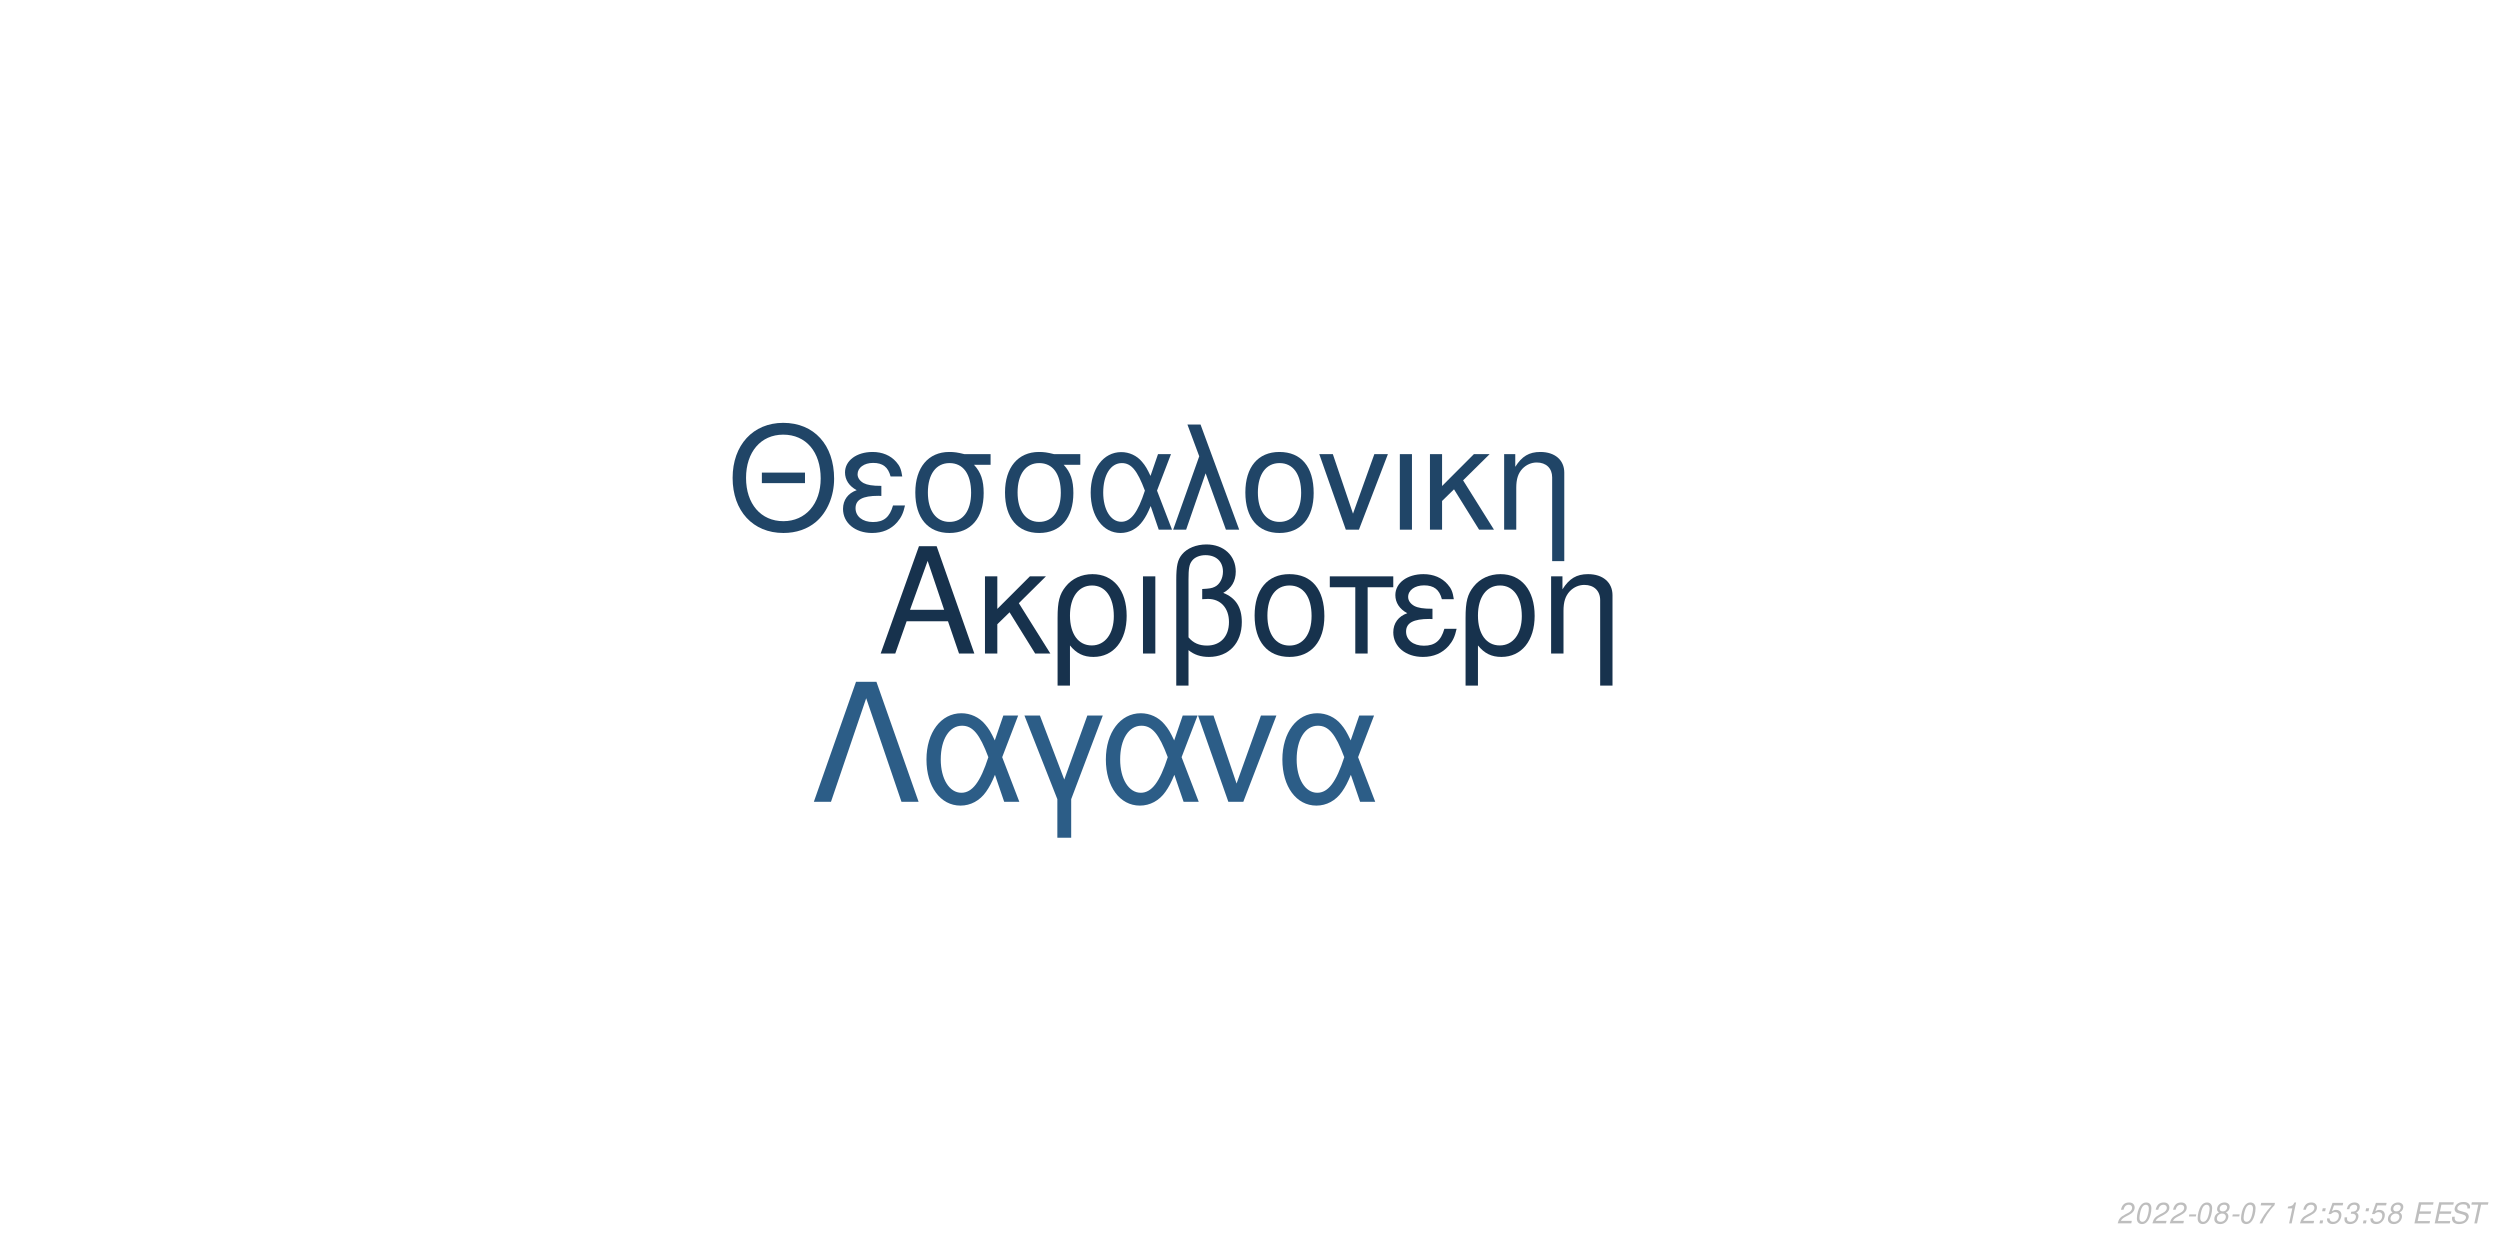
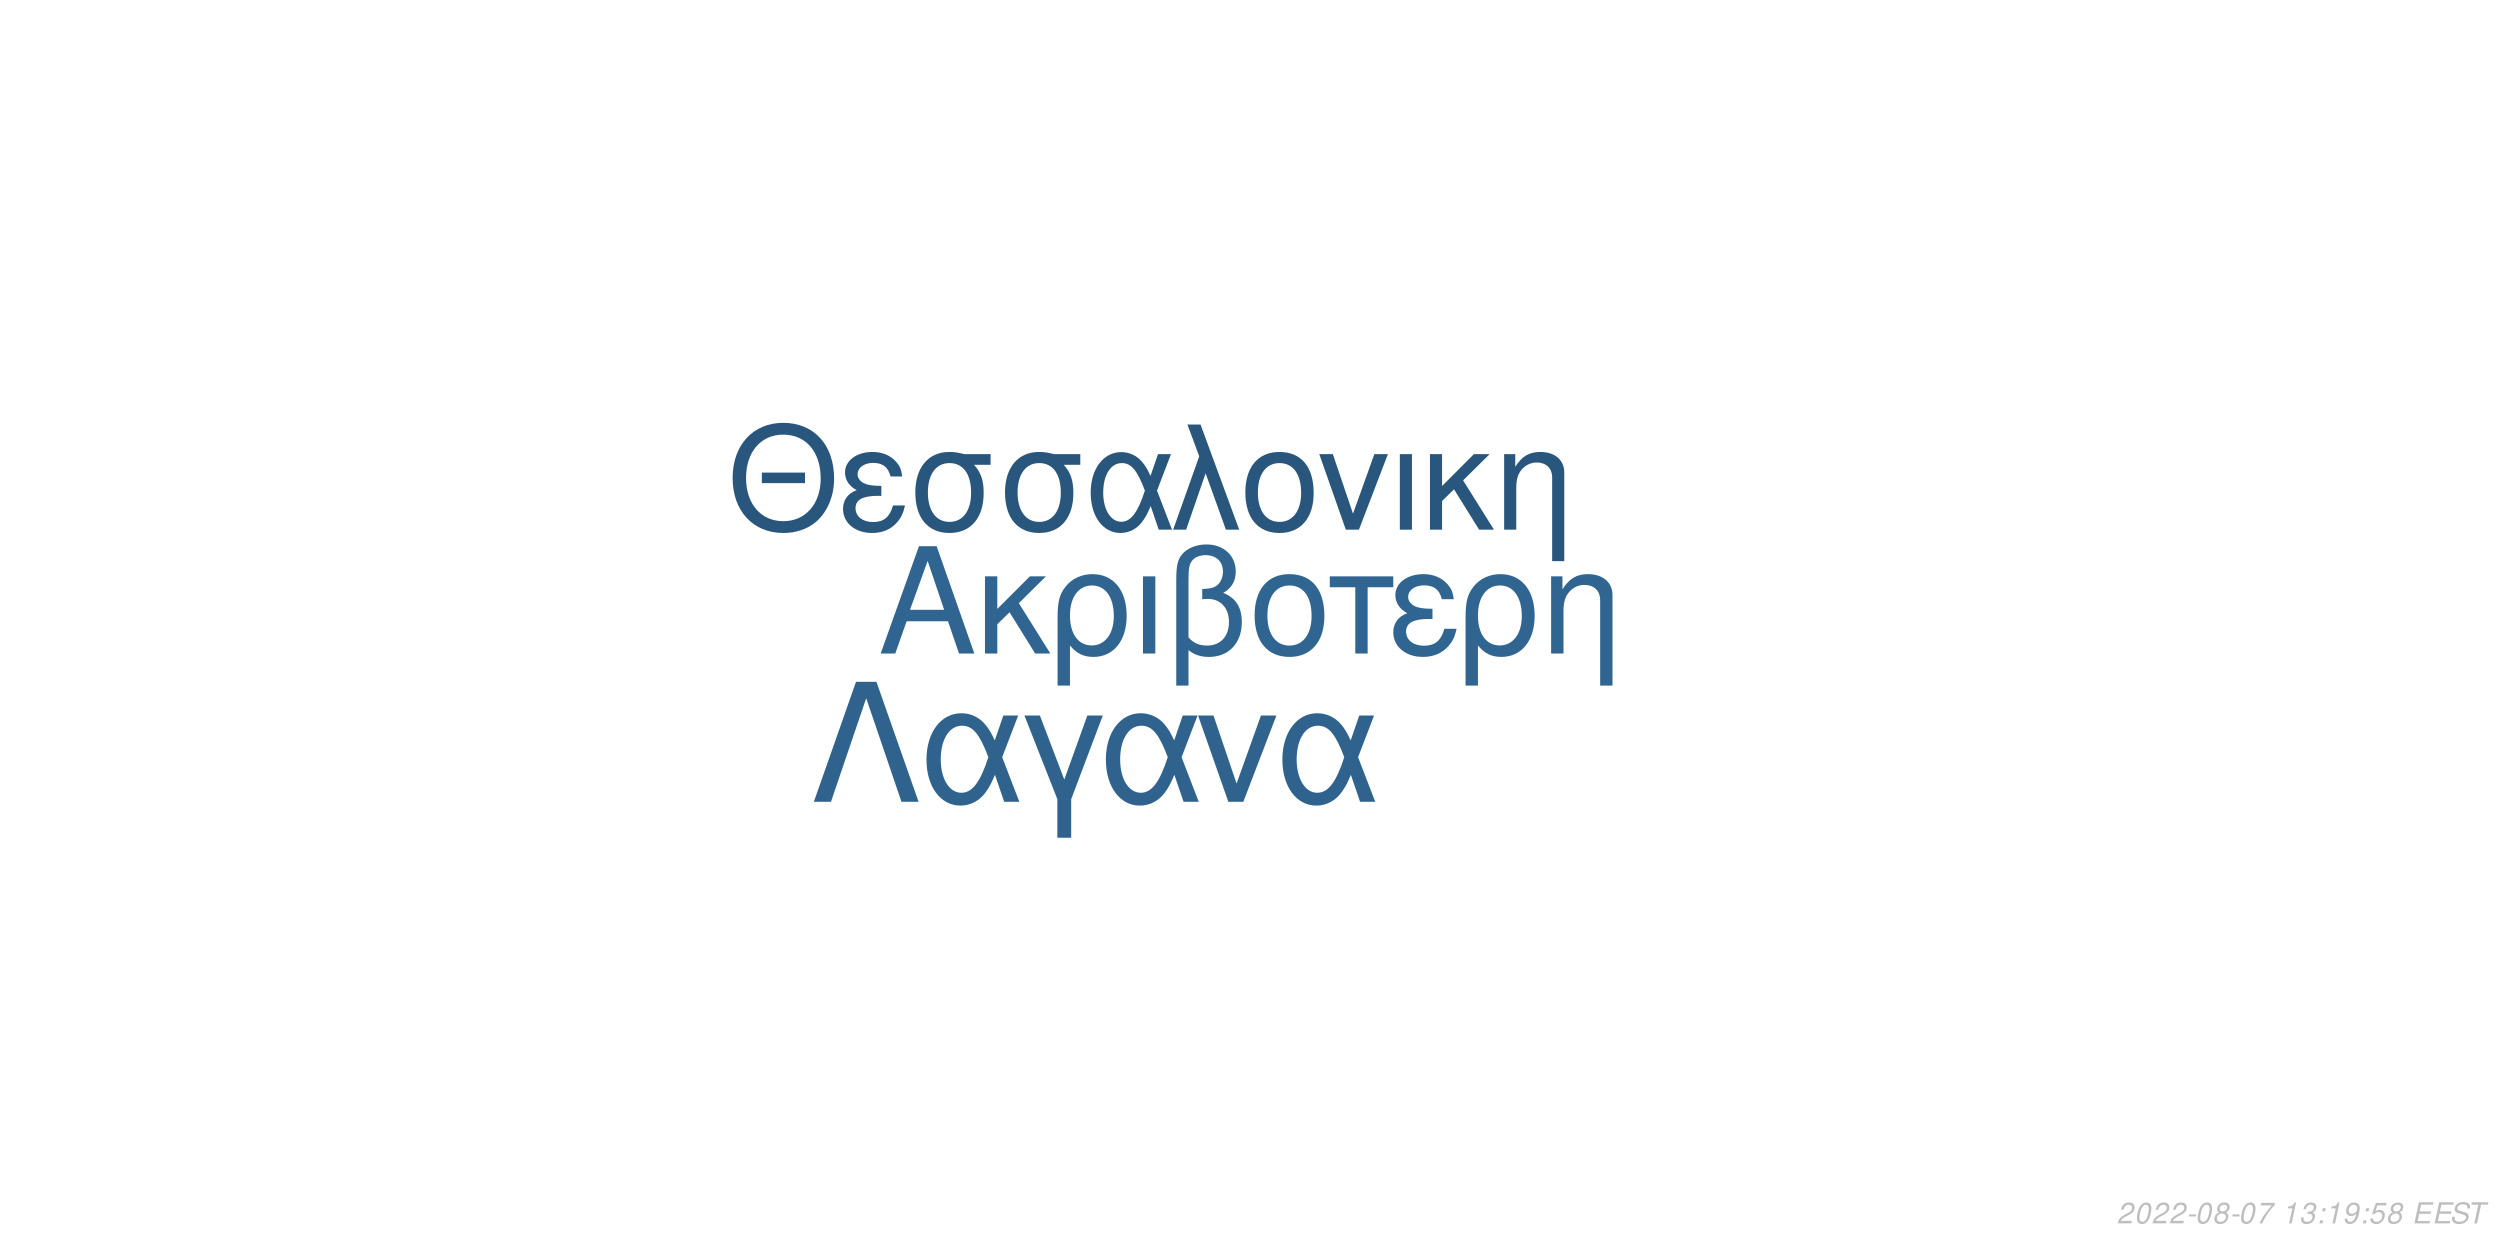
<svg xmlns="http://www.w3.org/2000/svg" xmlns:xlink="http://www.w3.org/1999/xlink" width="864pt" height="432pt" viewBox="0 0 864 432" version="1.1">
  <defs>
    <g>
      <symbol overflow="visible" id="glyph0-0">
        <path style="stroke:none;" d="" />
      </symbol>
      <symbol overflow="visible" id="glyph0-1">
        <path style="stroke:none;" d="M 24.125 -11.141 L 27.938 0 L 33.234 0 L 20.203 -37.094 L 14.094 -37.094 L 0.859 0 L 5.906 0 L 9.828 -11.141 Z M 22.797 -15.109 L 11 -15.109 L 17.094 -32.016 Z M 22.797 -15.109 " />
      </symbol>
      <symbol overflow="visible" id="glyph0-2">
        <path style="stroke:none;" d="M 7.172 -15.422 L 7.172 -26.672 L 2.906 -26.672 L 2.906 0 L 7.172 0 L 7.172 -10.125 L 11.406 -14.25 L 20.25 0 L 25.5 0 L 14.609 -17.406 L 23.969 -26.672 L 18.422 -26.672 Z M 7.172 -15.422 " />
      </symbol>
      <symbol overflow="visible" id="glyph0-3">
        <path style="stroke:none;" d="M 3 11.094 L 7.281 11.094 L 7.281 -2.797 C 9.516 -0.047 11.953 1.172 15.375 1.172 C 22.344 1.172 26.875 -4.422 26.875 -13.031 C 26.875 -21.891 22.297 -27.438 15.062 -27.438 C 11.297 -27.438 7.984 -25.906 5.797 -23.156 C 3.672 -20.516 3 -17.969 3 -12.359 Z M 14.906 -23.516 C 19.547 -23.516 22.438 -19.438 22.438 -12.922 C 22.438 -6.812 19.391 -2.797 14.812 -2.797 C 10.172 -2.797 7.281 -6.766 7.281 -13.125 C 7.281 -19.484 10.234 -23.516 14.906 -23.516 Z M 14.906 -23.516 " />
      </symbol>
      <symbol overflow="visible" id="glyph0-4">
        <path style="stroke:none;" d="M 3.516 0 L 7.781 0 L 7.781 -26.672 L 3.516 -26.672 Z M 3.516 0 " />
      </symbol>
      <symbol overflow="visible" id="glyph0-5">
        <path style="stroke:none;" d="M 4.016 11.094 L 8.25 11.094 L 8.25 -1.172 C 10.172 0.406 12.422 1.172 15.312 1.172 C 22.188 1.172 26.672 -3.609 26.672 -10.891 C 26.672 -15.984 24.578 -19.234 20.25 -20.969 C 23.109 -22.547 24.578 -25.031 24.578 -28.344 C 24.578 -33.844 20.406 -37.703 14.453 -37.703 C 10.938 -37.703 7.734 -36.391 6 -34.25 C 4.484 -32.422 4.016 -30.328 4.016 -25.391 Z M 8.25 -25.656 C 8.25 -29.359 8.5 -30.844 9.469 -32.062 C 10.375 -33.281 12.156 -34 14.094 -34 C 17.812 -34 20.156 -31.812 20.156 -28.297 C 20.156 -25.953 18.984 -23.812 17.297 -23.047 C 16.281 -22.547 15.469 -22.438 12.984 -22.297 L 12.984 -18.781 C 13.734 -18.828 14.344 -18.875 14.969 -18.875 C 19.344 -18.875 22.234 -15.719 22.234 -10.891 C 22.234 -5.906 19.281 -2.75 14.656 -2.75 C 11.953 -2.75 9.922 -3.609 8.25 -5.594 Z M 8.25 -25.656 " />
      </symbol>
      <symbol overflow="visible" id="glyph0-6">
        <path style="stroke:none;" d="M 14.094 -27.438 C 6.562 -27.438 2.094 -22.094 2.094 -13.125 C 2.094 -4.125 6.562 1.172 14.141 1.172 C 21.672 1.172 26.203 -4.172 26.203 -12.922 C 26.203 -22.188 21.828 -27.438 14.094 -27.438 Z M 14.141 -23.516 C 18.938 -23.516 21.781 -19.594 21.781 -12.984 C 21.781 -6.672 18.828 -2.75 14.141 -2.75 C 9.422 -2.75 6.516 -6.672 6.516 -13.125 C 6.516 -19.594 9.422 -23.516 14.141 -23.516 Z M 14.141 -23.516 " />
      </symbol>
      <symbol overflow="visible" id="glyph0-7">
        <path style="stroke:none;" d="M 7.891 0 L 12.156 0 L 12.156 -22.906 L 21.016 -22.906 L 21.016 -26.672 L -0.922 -26.672 L -0.922 -22.906 L 7.891 -22.906 Z M 7.891 0 " />
      </symbol>
      <symbol overflow="visible" id="glyph0-8">
        <path style="stroke:none;" d="M 14.562 -15.469 C 11.344 -15.469 9.562 -15.781 8.297 -16.438 C 6.922 -17.203 6.156 -18.328 6.156 -19.547 C 6.156 -21.891 8.453 -23.562 11.656 -23.562 C 15.062 -23.562 16.953 -22.094 17.812 -18.781 L 21.938 -18.781 C 21.578 -21.266 21.062 -22.5 19.797 -23.922 C 17.812 -26.203 14.906 -27.438 11.453 -27.438 C 5.797 -27.438 1.734 -24.375 1.734 -20.203 C 1.734 -17.609 3.156 -15.375 5.859 -13.938 C 2.797 -12.875 1.016 -10.484 1.016 -7.328 C 1.016 -2.391 5.297 1.172 11.25 1.172 C 14.969 1.172 17.906 -0.109 20.156 -2.641 C 21.578 -4.328 22.297 -5.797 22.906 -8.547 L 18.672 -8.547 C 17.5 -4.422 15.422 -2.703 11.609 -2.703 C 7.938 -2.703 5.438 -4.688 5.438 -7.578 C 5.438 -10.578 7.938 -11.953 13.484 -11.953 C 13.641 -11.953 14.094 -11.953 14.562 -11.906 Z M 14.562 -15.469 " />
      </symbol>
      <symbol overflow="visible" id="glyph0-9">
        <path style="stroke:none;" d="M 3.562 -26.672 L 3.562 0 L 7.844 0 L 7.844 -14.703 C 7.844 -17.906 8.5 -19.891 10.031 -21.531 C 11.406 -22.953 13.188 -23.719 15.062 -23.719 C 18.375 -23.719 20.516 -21.672 20.516 -18.469 L 20.516 11.094 L 24.781 11.094 L 24.781 -20.156 C 24.781 -24.578 21.469 -27.438 16.328 -27.438 C 12.359 -27.438 9.828 -25.906 7.484 -22.188 L 7.484 -26.672 Z M 3.562 -26.672 " />
      </symbol>
      <symbol overflow="visible" id="glyph1-0">
        <path style="stroke:none;" d="" />
      </symbol>
      <symbol overflow="visible" id="glyph1-1">
        <path style="stroke:none;" d="M 26.859 -19.734 L 11.953 -19.734 L 11.953 -16.094 L 26.859 -16.094 Z M 19.328 -36.922 C 8.922 -36.922 1.844 -29.25 1.844 -17.891 C 1.844 -6.484 8.875 1.141 19.391 1.141 C 23.812 1.141 27.703 -0.203 30.641 -2.688 C 34.578 -6.031 36.922 -11.656 36.922 -17.594 C 36.922 -29.297 30 -36.922 19.328 -36.922 Z M 19.328 -32.844 C 27.203 -32.844 32.281 -26.906 32.281 -17.688 C 32.281 -8.922 27.062 -2.938 19.391 -2.938 C 11.609 -2.938 6.484 -8.922 6.484 -17.891 C 6.484 -26.859 11.609 -32.844 19.328 -32.844 Z M 19.328 -32.844 " />
      </symbol>
      <symbol overflow="visible" id="glyph1-2">
        <path style="stroke:none;" d="M 14.25 -15.141 C 11.109 -15.141 9.375 -15.453 8.125 -16.094 C 6.781 -16.844 6.031 -17.938 6.031 -19.141 C 6.031 -21.422 8.266 -23.078 11.406 -23.078 C 14.75 -23.078 16.594 -21.625 17.438 -18.391 L 21.469 -18.391 C 21.125 -20.828 20.625 -22.031 19.391 -23.422 C 17.438 -25.656 14.594 -26.859 11.219 -26.859 C 5.688 -26.859 1.688 -23.875 1.688 -19.781 C 1.688 -17.234 3.094 -15.047 5.734 -13.656 C 2.734 -12.609 1 -10.266 1 -7.172 C 1 -2.344 5.188 1.141 11.016 1.141 C 14.656 1.141 17.547 -0.094 19.734 -2.594 C 21.125 -4.234 21.828 -5.688 22.422 -8.375 L 18.281 -8.375 C 17.141 -4.328 15.094 -2.641 11.359 -2.641 C 7.766 -2.641 5.328 -4.578 5.328 -7.422 C 5.328 -10.359 7.766 -11.703 13.203 -11.703 C 13.359 -11.703 13.797 -11.703 14.25 -11.656 Z M 14.25 -15.141 " />
      </symbol>
      <symbol overflow="visible" id="glyph1-3">
        <path style="stroke:none;" d="M 29 -26.109 L 19.938 -26.109 C 17.594 -26.703 16.438 -26.859 14.703 -26.859 C 7.469 -26.859 2.984 -21.469 2.984 -12.859 C 2.984 -4.031 7.375 1.141 14.797 1.141 C 22.172 1.141 26.609 -4.078 26.609 -12.656 C 26.609 -17.047 25.656 -19.828 23.266 -22.422 L 29 -22.422 Z M 14.797 -23.016 C 19.531 -23.016 22.266 -19.234 22.266 -12.75 C 22.266 -6.531 19.438 -2.688 14.797 -2.688 C 10.172 -2.688 7.328 -6.531 7.328 -12.859 C 7.328 -19.188 10.172 -23.016 14.797 -23.016 Z M 14.797 -23.016 " />
      </symbol>
      <symbol overflow="visible" id="glyph1-4">
        <path style="stroke:none;" d="M 29.344 -26.109 L 24.859 -26.109 L 22.266 -18.578 C 21.125 -21.031 20.484 -22.125 19.328 -23.469 C 17.547 -25.609 14.906 -26.812 12.156 -26.812 C 5.984 -26.812 1.594 -20.984 1.594 -12.812 C 1.594 -4.578 5.828 1.141 11.906 1.141 C 14.953 1.141 17.734 -0.344 19.625 -3.047 C 20.672 -4.531 21.281 -5.688 22.328 -8.172 L 25.109 0 L 29.703 0 L 24.516 -13.5 Z M 20.328 -13.5 C 17.891 -5.922 15.453 -2.734 12.156 -2.734 C 8.516 -2.734 5.922 -6.922 5.922 -12.812 C 5.922 -18.938 8.516 -23.016 12.359 -23.016 C 15.594 -23.016 17.688 -20.531 20.328 -13.5 Z M 20.328 -13.5 " />
      </symbol>
      <symbol overflow="visible" id="glyph1-5">
        <path style="stroke:none;" d="M 1.094 0 L 5.578 0 L 12.312 -19.484 L 19.328 0 L 23.922 0 L 10.562 -36.328 L 6.031 -36.328 L 10.109 -25.359 Z M 1.094 0 " />
      </symbol>
      <symbol overflow="visible" id="glyph1-6">
        <path style="stroke:none;" d="M 13.797 -26.859 C 6.422 -26.859 2.047 -21.625 2.047 -12.859 C 2.047 -4.031 6.422 1.141 13.859 1.141 C 21.234 1.141 25.656 -4.078 25.656 -12.656 C 25.656 -21.719 21.375 -26.859 13.797 -26.859 Z M 13.859 -23.016 C 18.531 -23.016 21.328 -19.188 21.328 -12.703 C 21.328 -6.531 18.438 -2.688 13.859 -2.688 C 9.219 -2.688 6.375 -6.531 6.375 -12.859 C 6.375 -19.188 9.219 -23.016 13.859 -23.016 Z M 13.859 -23.016 " />
      </symbol>
      <symbol overflow="visible" id="glyph1-7">
        <path style="stroke:none;" d="M 14.297 0 L 24.312 -26.109 L 19.625 -26.109 L 12.25 -5.531 L 5.281 -26.109 L 0.594 -26.109 L 9.766 0 Z M 14.297 0 " />
      </symbol>
      <symbol overflow="visible" id="glyph1-8">
        <path style="stroke:none;" d="M 3.438 0 L 7.625 0 L 7.625 -26.109 L 3.438 -26.109 Z M 3.438 0 " />
      </symbol>
      <symbol overflow="visible" id="glyph1-9">
        <path style="stroke:none;" d="M 7.031 -15.094 L 7.031 -26.109 L 2.844 -26.109 L 2.844 0 L 7.031 0 L 7.031 -9.922 L 11.156 -13.953 L 19.828 0 L 24.969 0 L 14.297 -17.047 L 23.469 -26.109 L 18.031 -26.109 Z M 7.031 -15.094 " />
      </symbol>
      <symbol overflow="visible" id="glyph1-10">
        <path style="stroke:none;" d="M 3.484 -26.109 L 3.484 0 L 7.672 0 L 7.672 -14.406 C 7.672 -17.547 8.328 -19.484 9.812 -21.078 C 11.156 -22.469 12.906 -23.219 14.75 -23.219 C 17.984 -23.219 20.078 -21.234 20.078 -18.094 L 20.078 10.859 L 24.266 10.859 L 24.266 -19.734 C 24.266 -24.062 21.031 -26.859 16 -26.859 C 12.109 -26.859 9.609 -25.359 7.328 -21.719 L 7.328 -26.109 Z M 3.484 -26.109 " />
      </symbol>
      <symbol overflow="visible" id="glyph2-0">
        <path style="stroke:none;" d="" />
      </symbol>
      <symbol overflow="visible" id="glyph2-1">
        <path style="stroke:none;" d="M 22.531 -41.484 L 15.484 -41.484 L 0.906 0 L 6.828 0 L 19 -35.797 L 31.188 0 L 37.109 0 Z M 22.531 -41.484 " />
      </symbol>
      <symbol overflow="visible" id="glyph2-2">
        <path style="stroke:none;" d="M 33.516 -29.812 L 28.391 -29.812 L 25.438 -21.219 C 24.125 -24.016 23.391 -25.266 22.078 -26.797 C 20.031 -29.25 17.016 -30.609 13.891 -30.609 C 6.828 -30.609 1.828 -23.953 1.828 -14.625 C 1.828 -5.234 6.656 1.312 13.594 1.312 C 17.078 1.312 20.266 -0.391 22.422 -3.469 C 23.609 -5.172 24.297 -6.484 25.5 -9.328 L 28.688 0 L 33.922 0 L 28 -15.422 Z M 23.219 -15.422 C 20.422 -6.766 17.641 -3.125 13.891 -3.125 C 9.734 -3.125 6.766 -7.906 6.766 -14.625 C 6.766 -21.625 9.734 -26.297 14.109 -26.297 C 17.812 -26.297 20.203 -23.453 23.219 -15.422 Z M 23.219 -15.422 " />
      </symbol>
      <symbol overflow="visible" id="glyph2-3">
        <path style="stroke:none;" d="M 12.062 12.406 L 16.844 12.406 L 16.844 -0.906 L 27.766 -29.812 L 22.422 -29.812 L 14.453 -7.688 L 6.031 -29.812 L 0.688 -29.812 L 12.062 -0.906 Z M 12.062 12.406 " />
      </symbol>
      <symbol overflow="visible" id="glyph2-4">
        <path style="stroke:none;" d="M 16.328 0 L 27.766 -29.812 L 22.422 -29.812 L 14 -6.312 L 6.031 -29.812 L 0.688 -29.812 L 11.156 0 Z M 16.328 0 " />
      </symbol>
      <symbol overflow="visible" id="glyph3-0">
        <path style="stroke:none;" d="" />
      </symbol>
      <symbol overflow="visible" id="glyph3-1">
        <path style="stroke:none;" d="M 5.234 -0.875 L 1.469 -0.875 C 1.641 -1.375 2.203 -1.891 3.109 -2.344 L 4.234 -2.938 C 5.562 -3.625 6.219 -4.469 6.219 -5.484 C 6.219 -5.938 6.062 -6.359 5.797 -6.656 C 5.469 -7.047 4.984 -7.234 4.312 -7.234 C 2.766 -7.234 1.891 -6.453 1.484 -4.734 L 2.375 -4.734 C 2.484 -5.188 2.609 -5.484 2.797 -5.75 C 3.094 -6.203 3.609 -6.453 4.188 -6.453 C 4.891 -6.453 5.344 -6.031 5.344 -5.375 C 5.344 -4.703 4.859 -4.094 4.016 -3.656 L 2.984 -3.125 C 1.234 -2.188 0.797 -1.656 0.344 -0.016 L 5.047 -0.016 Z M 5.234 -0.875 " />
      </symbol>
      <symbol overflow="visible" id="glyph3-2">
        <path style="stroke:none;" d="M 4.203 -7.234 C 3.375 -7.234 2.688 -6.812 2.125 -5.984 C 1.484 -5.047 0.984 -3.188 0.984 -1.734 C 0.984 -1.109 1.172 -0.562 1.484 -0.266 C 1.797 0.047 2.281 0.234 2.766 0.234 C 3.625 0.234 4.281 -0.156 4.859 -1.016 C 5.516 -1.953 6 -3.797 6 -5.266 C 6 -6.5 5.328 -7.234 4.203 -7.234 Z M 4.094 -6.453 C 4.734 -6.453 5.125 -5.984 5.125 -5.156 C 5.125 -4.203 4.781 -2.625 4.406 -1.812 C 3.984 -0.938 3.516 -0.547 2.875 -0.547 C 2.25 -0.547 1.875 -1.031 1.875 -1.828 C 1.875 -2.797 2.203 -4.344 2.594 -5.203 C 2.984 -6.047 3.453 -6.453 4.094 -6.453 Z M 4.094 -6.453 " />
      </symbol>
      <symbol overflow="visible" id="glyph3-3">
        <path style="stroke:none;" d="M 3.516 -3.125 L 1.125 -3.125 L 0.969 -2.406 L 3.359 -2.406 Z M 3.516 -3.125 " />
      </symbol>
      <symbol overflow="visible" id="glyph3-4">
        <path style="stroke:none;" d="M 4.766 -3.797 C 5.078 -3.969 5.234 -4.078 5.438 -4.234 C 5.812 -4.594 6.062 -5.172 6.062 -5.734 C 6.062 -6.625 5.344 -7.234 4.266 -7.234 C 2.812 -7.234 1.703 -6.219 1.703 -4.875 C 1.703 -4.406 1.875 -4.125 2.359 -3.812 C 1.297 -3.312 0.75 -2.516 0.75 -1.469 C 0.75 -0.438 1.547 0.234 2.812 0.234 C 3.656 0.234 4.359 -0.094 4.938 -0.734 C 5.359 -1.234 5.609 -1.859 5.609 -2.438 C 5.609 -3.047 5.312 -3.516 4.766 -3.797 Z M 4.109 -6.453 C 4.797 -6.453 5.188 -6.125 5.188 -5.578 C 5.188 -5.266 5.062 -4.922 4.859 -4.672 C 4.562 -4.312 4.188 -4.156 3.656 -4.156 C 2.984 -4.156 2.594 -4.453 2.594 -4.984 C 2.594 -5.859 3.203 -6.453 4.109 -6.453 Z M 3.453 -3.406 C 4.234 -3.406 4.734 -2.984 4.734 -2.312 C 4.734 -1.312 3.922 -0.547 2.875 -0.547 C 2.125 -0.547 1.625 -0.969 1.625 -1.625 C 1.625 -2.609 2.438 -3.406 3.453 -3.406 Z M 3.453 -3.406 " />
      </symbol>
      <symbol overflow="visible" id="glyph3-5">
        <path style="stroke:none;" d="M 6.703 -7.094 L 1.953 -7.094 L 1.766 -6.219 L 5.594 -6.219 C 3.344 -3.688 2.266 -2.109 1.375 0 L 2.344 0 C 3.031 -1.906 4.828 -4.594 6.547 -6.281 Z M 6.703 -7.094 " />
      </symbol>
      <symbol overflow="visible" id="glyph3-6">
        <path style="stroke:none;" d="" />
      </symbol>
      <symbol overflow="visible" id="glyph3-7">
        <path style="stroke:none;" d="M 3.703 -5.188 L 2.594 0 L 3.469 0 L 5.016 -7.234 L 4.438 -7.234 C 3.906 -6.156 3.688 -6.016 2.234 -5.812 L 2.109 -5.188 Z M 3.703 -5.188 " />
      </symbol>
      <symbol overflow="visible" id="glyph3-8">
+         <path style="stroke:none;" d="M 2.922 -3.312 C 3.125 -3.344 3.234 -3.344 3.375 -3.344 C 4.203 -3.344 4.688 -3 4.688 -2.406 C 4.688 -1.312 3.906 -0.547 2.781 -0.547 C 2.047 -0.547 1.594 -0.938 1.594 -1.562 C 1.594 -1.719 1.609 -1.844 1.656 -2.094 L 0.766 -2.094 C 0.734 -1.797 0.719 -1.641 0.719 -1.469 C 0.719 -0.375 1.406 0.234 2.641 0.234 C 3.547 0.234 4.297 -0.078 4.812 -0.656 C 5.266 -1.156 5.562 -1.875 5.562 -2.547 C 5.562 -3.125 5.344 -3.453 4.797 -3.734 C 5.641 -4.234 6.016 -4.844 6.016 -5.734 C 6.016 -6.656 5.312 -7.234 4.203 -7.234 C 3.375 -7.234 2.672 -6.938 2.188 -6.375 C 1.891 -6.031 1.703 -5.641 1.516 -4.906 L 2.391 -4.906 C 2.5 -5.359 2.594 -5.594 2.734 -5.812 C 3.047 -6.234 3.516 -6.453 4.078 -6.453 C 4.734 -6.453 5.141 -6.125 5.141 -5.578 C 5.141 -5.188 5.016 -4.797 4.797 -4.547 C 4.516 -4.234 4 -4.062 3.266 -4.062 L 3.078 -4.062 Z M 2.922 -3.312 " />
+       </symbol>
+       <symbol overflow="visible" id="glyph3-9">
        <path style="stroke:none;" d="M 2.359 -1.031 L 1.312 -1.031 L 1.094 0 L 2.141 0 Z M 3.266 -5.234 L 2.219 -5.234 L 2 -4.203 L 3.047 -4.203 Z M 3.266 -5.234 " />
      </symbol>
-       <symbol overflow="visible" id="glyph3-9">
+       <symbol overflow="visible" id="glyph3-10">
+         <path style="stroke:none;" d="M 0.844 -1.656 C 0.844 -1.547 0.844 -1.438 0.844 -1.375 C 0.844 -0.406 1.531 0.234 2.578 0.234 C 3.203 0.234 3.766 0.016 4.297 -0.438 C 4.938 -1 5.312 -1.656 5.594 -2.719 C 5.844 -3.672 6.016 -4.766 6.016 -5.375 C 6.016 -5.844 5.844 -6.328 5.547 -6.656 C 5.203 -7.031 4.703 -7.234 4.062 -7.234 C 2.516 -7.234 1.297 -5.938 1.297 -4.266 C 1.297 -3.203 1.984 -2.547 3.047 -2.547 C 3.484 -2.547 3.953 -2.672 4.281 -2.891 C 4.406 -2.984 4.547 -3.078 4.828 -3.344 C 4.438 -1.484 3.703 -0.547 2.703 -0.547 C 2.109 -0.547 1.719 -0.938 1.719 -1.547 L 1.719 -1.656 Z M 3.953 -6.453 C 4.625 -6.453 5.141 -5.953 5.141 -5.281 C 5.141 -4.188 4.312 -3.312 3.297 -3.312 C 2.594 -3.312 2.172 -3.734 2.172 -4.453 C 2.172 -5.562 2.984 -6.453 3.953 -6.453 Z M 3.953 -6.453 " />
+       </symbol>
+       <symbol overflow="visible" id="glyph3-11">
        <path style="stroke:none;" d="M 6.297 -7.094 L 2.594 -7.094 L 1.234 -3.234 L 2.047 -3.234 C 2.656 -3.766 2.938 -3.906 3.531 -3.906 C 4.328 -3.906 4.797 -3.453 4.797 -2.688 C 4.797 -1.438 3.969 -0.547 2.828 -0.547 C 2.031 -0.547 1.609 -0.938 1.578 -1.734 L 0.703 -1.734 L 0.703 -1.516 C 0.703 -0.938 0.844 -0.547 1.188 -0.266 C 1.562 0.062 2.078 0.234 2.703 0.234 C 3.656 0.234 4.391 -0.156 4.984 -0.922 C 5.422 -1.5 5.672 -2.234 5.672 -2.953 C 5.672 -4 4.938 -4.672 3.812 -4.672 C 3.328 -4.672 2.906 -4.547 2.406 -4.234 L 3.109 -6.219 L 6.109 -6.219 Z M 6.297 -7.094 " />
      </symbol>
-       <symbol overflow="visible" id="glyph3-10">
-         <path style="stroke:none;" d="M 2.922 -3.312 C 3.125 -3.344 3.234 -3.344 3.375 -3.344 C 4.203 -3.344 4.688 -3 4.688 -2.406 C 4.688 -1.312 3.906 -0.547 2.781 -0.547 C 2.047 -0.547 1.594 -0.938 1.594 -1.562 C 1.594 -1.719 1.609 -1.844 1.656 -2.094 L 0.766 -2.094 C 0.734 -1.797 0.719 -1.641 0.719 -1.469 C 0.719 -0.375 1.406 0.234 2.641 0.234 C 3.547 0.234 4.297 -0.078 4.812 -0.656 C 5.266 -1.156 5.562 -1.875 5.562 -2.547 C 5.562 -3.125 5.344 -3.453 4.797 -3.734 C 5.641 -4.234 6.016 -4.844 6.016 -5.734 C 6.016 -6.656 5.312 -7.234 4.203 -7.234 C 3.375 -7.234 2.672 -6.938 2.188 -6.375 C 1.891 -6.031 1.703 -5.641 1.516 -4.906 L 2.391 -4.906 C 2.5 -5.359 2.594 -5.594 2.734 -5.812 C 3.047 -6.234 3.516 -6.453 4.078 -6.453 C 4.734 -6.453 5.141 -6.125 5.141 -5.578 C 5.141 -5.188 5.016 -4.797 4.797 -4.547 C 4.516 -4.234 4 -4.062 3.266 -4.062 L 3.078 -4.062 Z M 2.922 -3.312 " />
-       </symbol>
-       <symbol overflow="visible" id="glyph3-11">
+       <symbol overflow="visible" id="glyph3-12">
        <path style="stroke:none;" d="M 2.547 -3.312 L 6.5 -3.312 L 6.688 -4.141 L 2.719 -4.141 L 3.219 -6.469 L 7.344 -6.469 L 7.516 -7.297 L 2.453 -7.297 L 0.906 0 L 6.125 0 L 6.297 -0.812 L 2.016 -0.812 Z M 2.547 -3.312 " />
      </symbol>
-       <symbol overflow="visible" id="glyph3-12">
+       <symbol overflow="visible" id="glyph3-13">
        <path style="stroke:none;" d="M 7.062 -5.156 C 7.125 -5.438 7.141 -5.562 7.141 -5.703 C 7.141 -6.156 6.938 -6.594 6.594 -6.891 C 6.188 -7.25 5.656 -7.406 4.875 -7.406 C 3.844 -7.406 3.047 -7.125 2.5 -6.562 C 2.094 -6.141 1.781 -5.438 1.781 -4.922 C 1.781 -4.297 2.219 -3.766 2.891 -3.562 L 4.594 -3.094 C 5.406 -2.859 5.734 -2.578 5.734 -2.094 C 5.734 -1.781 5.547 -1.406 5.266 -1.141 C 4.844 -0.766 4.266 -0.578 3.453 -0.578 C 2.328 -0.578 1.812 -0.984 1.812 -1.906 C 1.812 -2.047 1.812 -2.125 1.844 -2.312 L 0.984 -2.312 C 0.906 -2.062 0.891 -1.906 0.891 -1.688 C 0.891 -0.484 1.797 0.234 3.297 0.234 C 4.359 0.234 5.234 -0.062 5.812 -0.609 C 6.344 -1.078 6.688 -1.797 6.688 -2.375 C 6.688 -2.641 6.609 -2.906 6.453 -3.156 C 6.234 -3.5 5.938 -3.703 5.469 -3.828 L 3.75 -4.312 C 2.984 -4.547 2.734 -4.734 2.734 -5.188 C 2.734 -5.547 2.875 -5.844 3.188 -6.109 C 3.547 -6.438 4.031 -6.594 4.703 -6.594 C 5.266 -6.594 5.688 -6.484 5.906 -6.297 C 6.094 -6.125 6.219 -5.797 6.219 -5.516 C 6.219 -5.422 6.203 -5.344 6.188 -5.156 Z M 7.062 -5.156 " />
      </symbol>
-       <symbol overflow="visible" id="glyph3-13">
+       <symbol overflow="visible" id="glyph3-14">
        <path style="stroke:none;" d="M 4.938 -6.469 L 7.312 -6.469 L 7.484 -7.297 L 1.75 -7.297 L 1.578 -6.469 L 3.984 -6.469 L 2.609 0 L 3.547 0 Z M 4.938 -6.469 " />
      </symbol>
    </g>
  </defs>
  <g id="surface1">
    <rect x="0" y="0" width="864" height="432" style="fill:rgb(100%,100%,100%);fill-opacity:1;stroke:none;" />
-     <g style="fill:rgb(9.02%,19.608%,30.196%);fill-opacity:1;">
+     <g style="fill:rgb(18.824%,39.608%,56.863%);fill-opacity:1;">
      <use xlink:href="#glyph0-1" x="303.5" y="225.861" />
      <use xlink:href="#glyph0-2" x="337.5" y="225.861" />
      <use xlink:href="#glyph0-3" x="362.5" y="225.861" />
      <use xlink:href="#glyph0-4" x="391.5" y="225.861" />
      <use xlink:href="#glyph0-5" x="402.5" y="225.861" />
      <use xlink:href="#glyph0-6" x="431.5" y="225.861" />
      <use xlink:href="#glyph0-7" x="460.5" y="225.861" />
      <use xlink:href="#glyph0-8" x="480.5" y="225.861" />
      <use xlink:href="#glyph0-3" x="503.5" y="225.861" />
      <use xlink:href="#glyph0-9" x="532.5" y="225.861" />
    </g>
-     <g style="fill:rgb(12.549%,27.059%,40.392%);fill-opacity:1;">
+     <g style="fill:rgb(15.686%,33.725%,48.627%);fill-opacity:1;">
      <use xlink:href="#glyph1-1" x="251.348" y="183.058" />
      <use xlink:href="#glyph1-2" x="290.348" y="183.058" />
      <use xlink:href="#glyph1-3" x="313.348" y="183.058" />
      <use xlink:href="#glyph1-3" x="344.348" y="183.058" />
      <use xlink:href="#glyph1-4" x="375.348" y="183.058" />
      <use xlink:href="#glyph1-5" x="404.348" y="183.058" />
      <use xlink:href="#glyph1-6" x="428.348" y="183.058" />
      <use xlink:href="#glyph1-7" x="455.348" y="183.058" />
      <use xlink:href="#glyph1-8" x="480.348" y="183.058" />
      <use xlink:href="#glyph1-9" x="491.348" y="183.058" />
      <use xlink:href="#glyph1-10" x="516.348" y="183.058" />
    </g>
-     <g style="fill:rgb(17.255%,36.471%,52.941%);fill-opacity:1;">
+     <g style="fill:rgb(18.431%,38.824%,55.686%);fill-opacity:1;">
      <use xlink:href="#glyph2-1" x="280.359" y="277.105" />
      <use xlink:href="#glyph2-2" x="318.359" y="277.105" />
      <use xlink:href="#glyph2-3" x="353.359" y="277.105" />
      <use xlink:href="#glyph2-2" x="380.359" y="277.105" />
      <use xlink:href="#glyph2-4" x="413.359" y="277.105" />
      <use xlink:href="#glyph2-2" x="441.359" y="277.105" />
    </g>
    <g style="fill:rgb(74.51%,74.51%,74.51%);fill-opacity:1;">
      <use xlink:href="#glyph3-1" x="731.52" y="422.81" />
      <use xlink:href="#glyph3-2" x="737.52" y="422.81" />
      <use xlink:href="#glyph3-1" x="743.52" y="422.81" />
      <use xlink:href="#glyph3-1" x="749.52" y="422.81" />
      <use xlink:href="#glyph3-3" x="755.52" y="422.81" />
      <use xlink:href="#glyph3-2" x="758.52" y="422.81" />
      <use xlink:href="#glyph3-4" x="764.52" y="422.81" />
      <use xlink:href="#glyph3-3" x="770.52" y="422.81" />
      <use xlink:href="#glyph3-2" x="773.52" y="422.81" />
      <use xlink:href="#glyph3-5" x="779.52" y="422.81" />
      <use xlink:href="#glyph3-6" x="785.52" y="422.81" />
      <use xlink:href="#glyph3-7" x="788.52" y="422.81" />
-       <use xlink:href="#glyph3-1" x="794.52" y="422.81" />
-       <use xlink:href="#glyph3-8" x="800.52" y="422.81" />
-       <use xlink:href="#glyph3-9" x="803.52" y="422.81" />
+       <use xlink:href="#glyph3-8" x="794.52" y="422.81" />
+       <use xlink:href="#glyph3-9" x="800.52" y="422.81" />
+       <use xlink:href="#glyph3-7" x="803.52" y="422.81" />
      <use xlink:href="#glyph3-10" x="809.52" y="422.81" />
-       <use xlink:href="#glyph3-8" x="815.52" y="422.81" />
-       <use xlink:href="#glyph3-9" x="818.52" y="422.81" />
+       <use xlink:href="#glyph3-9" x="815.52" y="422.81" />
+       <use xlink:href="#glyph3-11" x="818.52" y="422.81" />
      <use xlink:href="#glyph3-4" x="824.52" y="422.81" />
      <use xlink:href="#glyph3-6" x="830.52" y="422.81" />
-       <use xlink:href="#glyph3-11" x="833.52" y="422.81" />
-       <use xlink:href="#glyph3-11" x="840.52" y="422.81" />
-       <use xlink:href="#glyph3-12" x="846.52" y="422.81" />
-       <use xlink:href="#glyph3-13" x="852.52" y="422.81" />
+       <use xlink:href="#glyph3-12" x="833.52" y="422.81" />
+       <use xlink:href="#glyph3-12" x="840.52" y="422.81" />
+       <use xlink:href="#glyph3-13" x="846.52" y="422.81" />
+       <use xlink:href="#glyph3-14" x="852.52" y="422.81" />
    </g>
  </g>
</svg>
